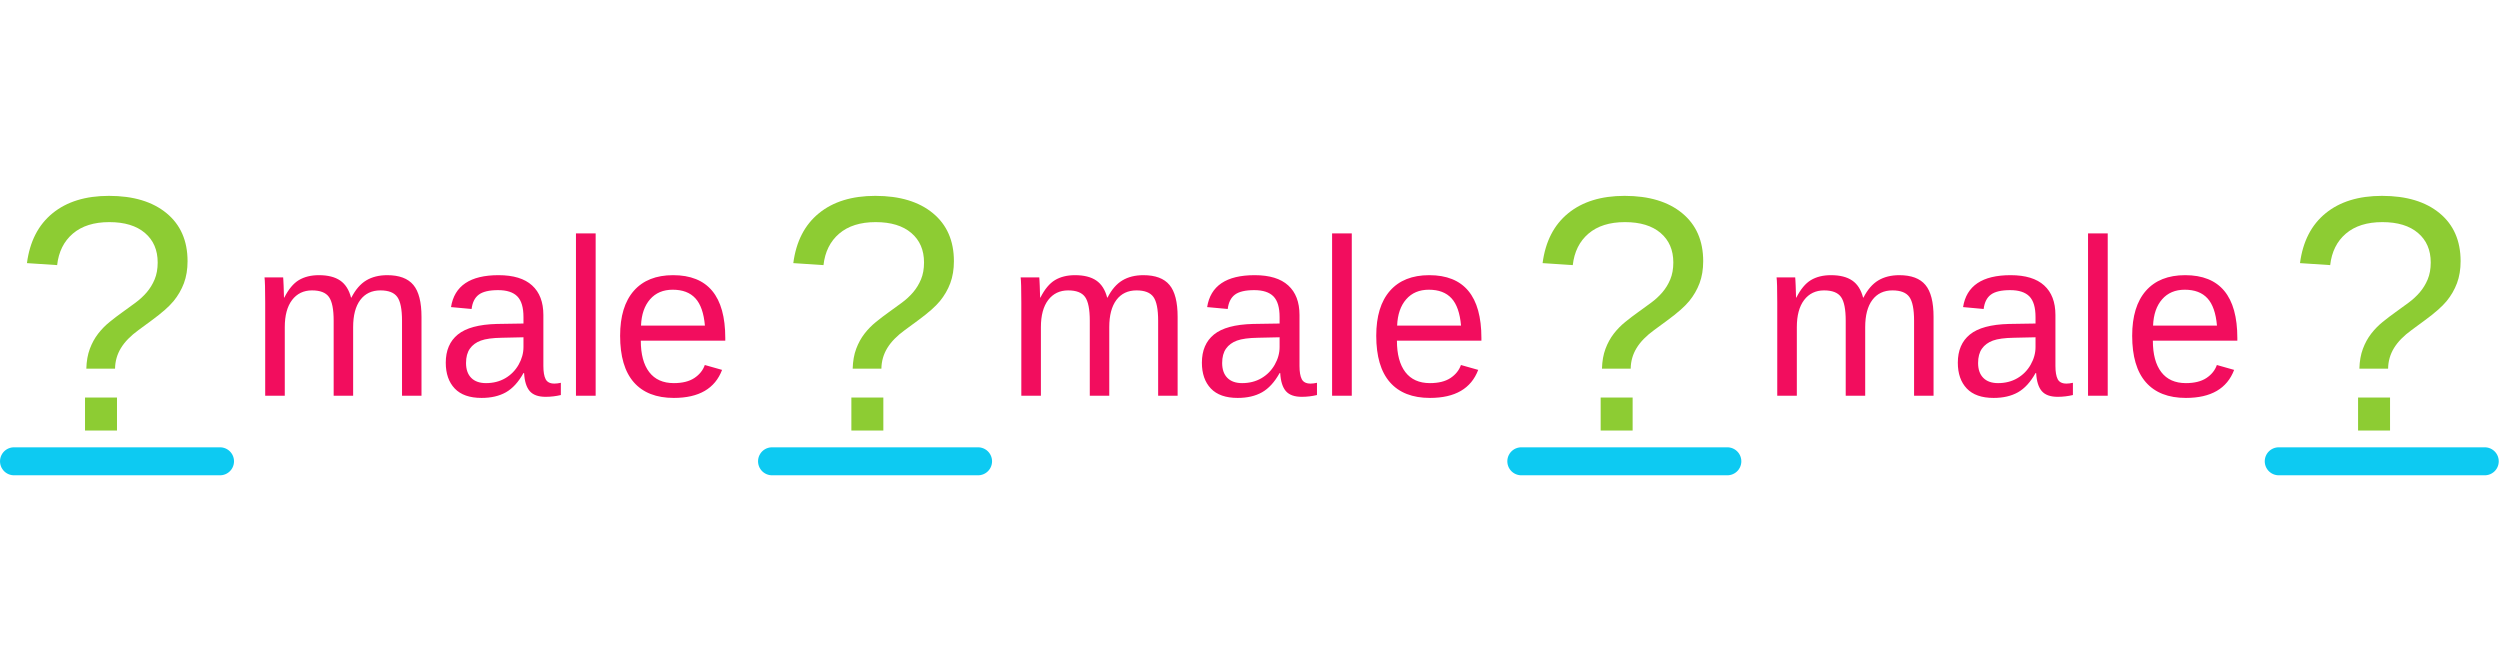
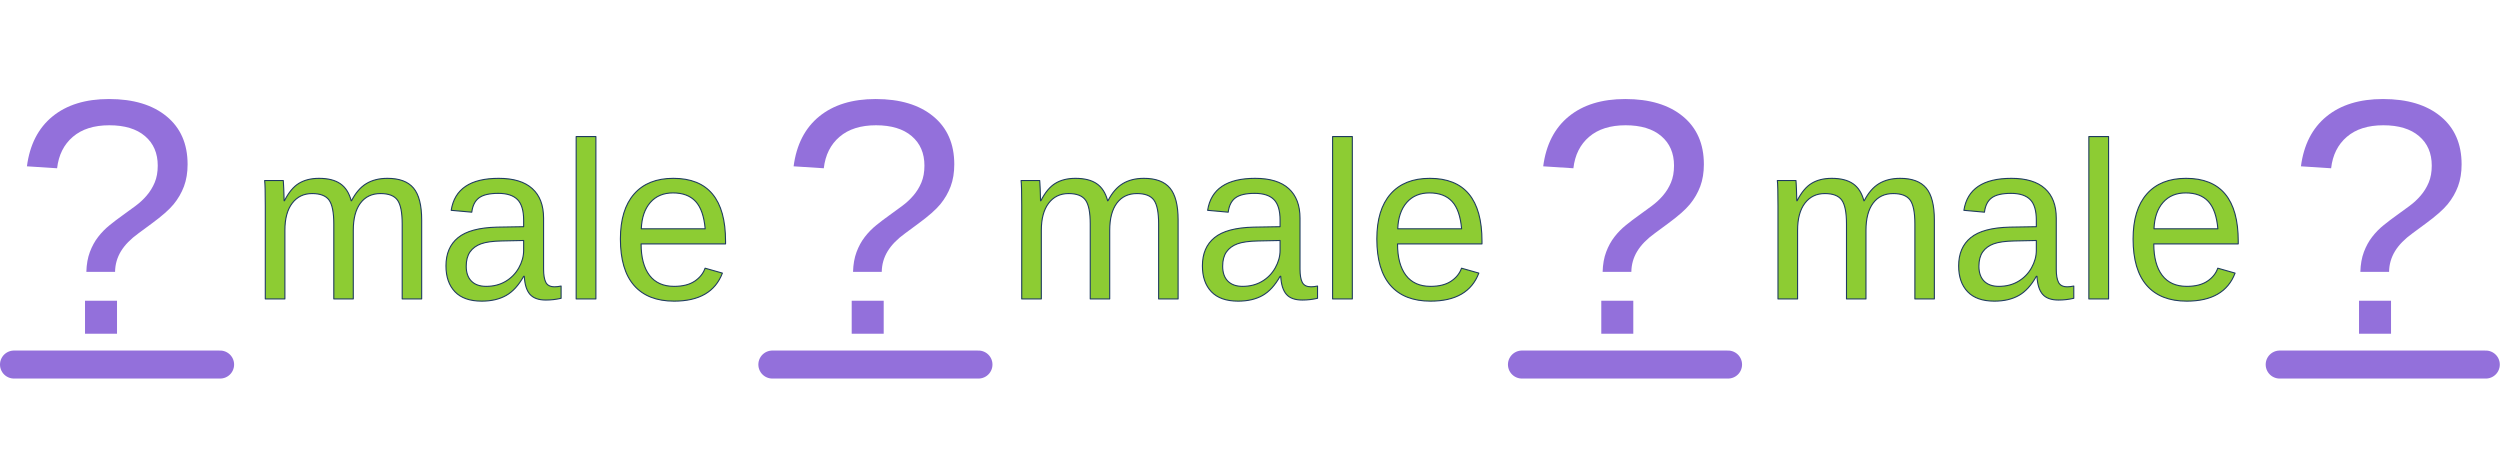
- <svg xmlns="http://www.w3.org/2000/svg" width="256" height="68" viewBox="0 0 744 87" version="1.1" xml:space="preserve" style="fill-rule:evenodd;clip-rule:evenodd;stroke-linecap:round;stroke-linejoin:round;stroke-miterlimit:1.5;">
-   <path d="M90.791,-845.651l264.924,0" style="fill:none;stroke:#ff822e;stroke-width:6.25px;" />
-   <path d="M353.73,-1213.24l-254.083,367.548" style="fill:none;stroke:#0dcaf2;stroke-width:6.25px;" />
-   <path d="M121.332,-877.062l-19.704,28.503" style="fill:none;stroke:#0dcaf2;stroke-width:6.25px;" />
-   <g transform="matrix(66.6667,0,0,66.6667,218.797,62.4553)">
-     </g>
-   <text x="74.298px" y="62.455px" style="font-family:'ArialMT', 'Arial', sans-serif;font-size:66.667px;fill:#f20d5e;">male</text>
-   <g transform="matrix(66.6667,0,0,66.6667,443.818,62.4553)">
-     </g>
-   <text x="299.319px" y="62.455px" style="font-family:'ArialMT', 'Arial', sans-serif;font-size:66.667px;fill:#f20d5e;">male</text>
-   <g transform="matrix(66.6667,0,0,66.6667,668.783,62.4553)">
-     </g>
-   <text x="524.285px" y="62.455px" style="font-family:'ArialMT', 'Arial', sans-serif;font-size:66.667px;fill:#f20d5e;">male</text>
-   <path d="M229.759,81.97l61.311,-0" style="fill:none;stroke:#0dcaf2;stroke-width:8.33px;" />
-   <path d="M452.744,81.97l61.311,-0" style="fill:none;stroke:#0dcaf2;stroke-width:8.33px;" />
-   <path d="M678.152,81.97l61.311,-0" style="fill:none;stroke:#0dcaf2;stroke-width:8.33px;" />
-   <path d="M4.167,81.97l61.311,-0" style="fill:none;stroke:#0dcaf2;stroke-width:8.33px;" />
-   <g transform="matrix(100,0,0,100,59.5254,72.8027)">
-     </g>
-   <text x="3.91px" y="72.803px" style="font-family:'ArialMT', 'Arial', sans-serif;font-size:100px;fill:#8dcc33;">?</text>
-   <g transform="matrix(100,0,0,100,287.593,72.8027)">
-     </g>
-   <text x="231.978px" y="72.803px" style="font-family:'ArialMT', 'Arial', sans-serif;font-size:100px;fill:#8dcc33;">?</text>
-   <g transform="matrix(100,0,0,100,510.578,72.8027)">
-     </g>
-   <text x="454.963px" y="72.803px" style="font-family:'ArialMT', 'Arial', sans-serif;font-size:100px;fill:#8dcc33;">?</text>
-   <g transform="matrix(100,0,0,100,735.986,72.8027)">
-     </g>
-   <text x="680.371px" y="72.803px" style="font-family:'ArialMT', 'Arial', sans-serif;font-size:100px;fill:#8dcc33;">?</text>
+ <svg xmlns="http://www.w3.org/2000/svg" width="256" height="48" viewBox="0 0 963 112" version="1.1" xml:space="preserve" style="fill-rule:evenodd;clip-rule:evenodd;stroke-linejoin:round;stroke-miterlimit:2;">
+   <text x="96.206px" y="80.873px" style="font-family:'ArialMT', 'Arial', sans-serif;font-size:86.327px;fill:#8dcc33;stroke:#1e3a5f;stroke-width:0.42px;">male</text>
+   <text x="387.585px" y="80.873px" style="font-family:'ArialMT', 'Arial', sans-serif;font-size:86.327px;fill:#8dcc33;stroke:#1e3a5f;stroke-width:0.42px;">male</text>
+   <text x="678.893px" y="80.873px" style="font-family:'ArialMT', 'Arial', sans-serif;font-size:86.327px;fill:#8dcc33;stroke:#1e3a5f;stroke-width:0.42px;">male</text>
+   <path d="M297.512,106.143l79.392,-0" style="fill:none;stroke:#9370db;stroke-width:10.79px;stroke-linecap:round;stroke-miterlimit:1.5;" />
+   <path d="M586.255,106.143l79.392,-0" style="fill:none;stroke:#9370db;stroke-width:10.79px;stroke-linecap:round;stroke-miterlimit:1.5;" />
+   <path d="M878.136,106.143l79.391,-0" style="fill:none;stroke:#9370db;stroke-width:10.79px;stroke-linecap:round;stroke-miterlimit:1.5;" />
+   <path d="M5.393,106.143l79.392,-0" style="fill:none;stroke:#9370db;stroke-width:10.79px;stroke-linecap:round;stroke-miterlimit:1.5;" />
+   <text x="5.06px" y="94.272px" style="font-family:'ArialMT', 'Arial', sans-serif;font-size:129.49px;fill:#9370db;">?</text>
+   <text x="300.385px" y="94.272px" style="font-family:'ArialMT', 'Arial', sans-serif;font-size:129.49px;fill:#9370db;">?</text>
+   <text x="589.128px" y="94.272px" style="font-family:'ArialMT', 'Arial', sans-serif;font-size:129.49px;fill:#9370db;">?</text>
+   <text x="881.009px" y="94.272px" style="font-family:'ArialMT', 'Arial', sans-serif;font-size:129.49px;fill:#9370db;">?</text>
</svg>
